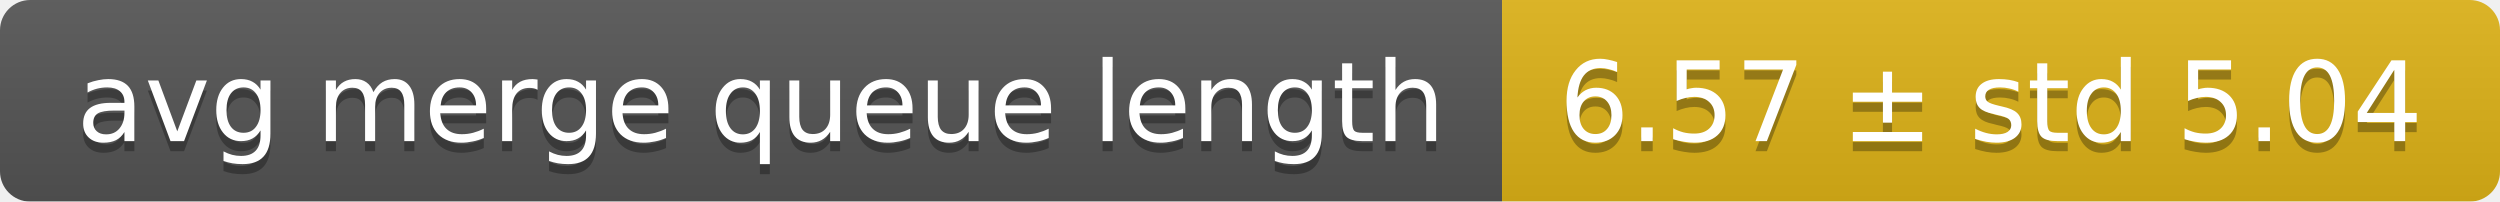
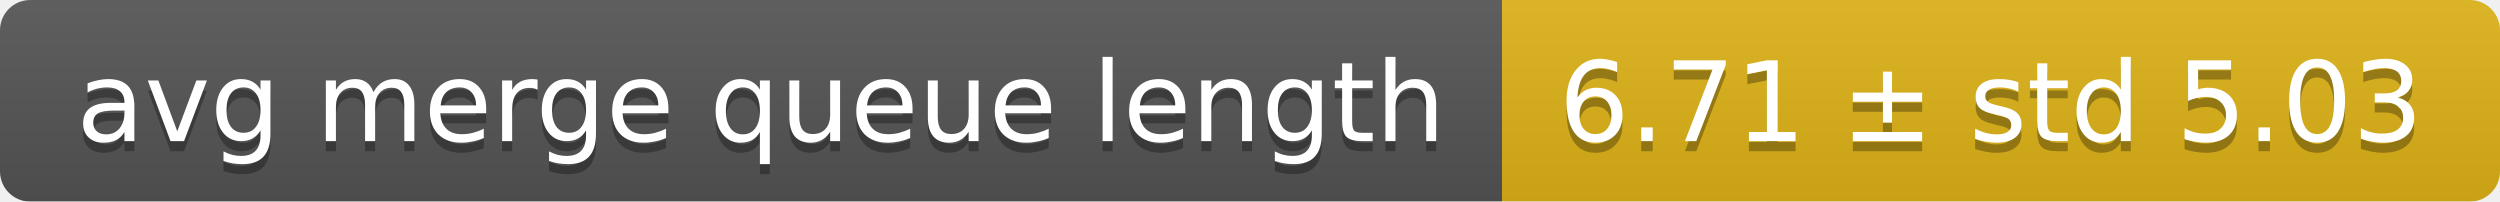
<svg xmlns="http://www.w3.org/2000/svg" width="248" height="20">
  <linearGradient id="smooth" x2="0" y2="100%">
    <stop offset="0" stop-color="#bbb" stop-opacity=".1" />
    <stop offset="1" stop-opacity=".1" />
  </linearGradient>
  <mask id="round">
    <rect width="248" height="20" rx="3" fill="#fff" />
  </mask>
  <g mask="url(#round)">
    <rect width="149" height="20" fill="#555" />
    <rect x="149" width="99" height="20" fill="#dfb317" />
    <rect width="248" height="20" fill="url(#smooth)" />
  </g>
  <g fill="#fff" text-anchor="middle" font-family="DejaVu Sans,Verdana,Geneva,sans-serif" font-size="11">
    <text x="75.5" y="15" fill="#010101" fill-opacity=".3">avg merge queue length</text>
    <text x="75.5" y="14">avg merge queue length</text>
-     <text x="197.5" y="15" fill="#010101" fill-opacity=".3">6.57 ± std 5.04</text>
-     <text x="197.5" y="14">6.57 ± std 5.04</text>
+     <text x="197.5" y="15" fill="#010101" fill-opacity=".3">6.71 ± std 5.03</text>
+     <text x="197.5" y="14">6.71 ± std 5.03</text>
  </g>
</svg>
